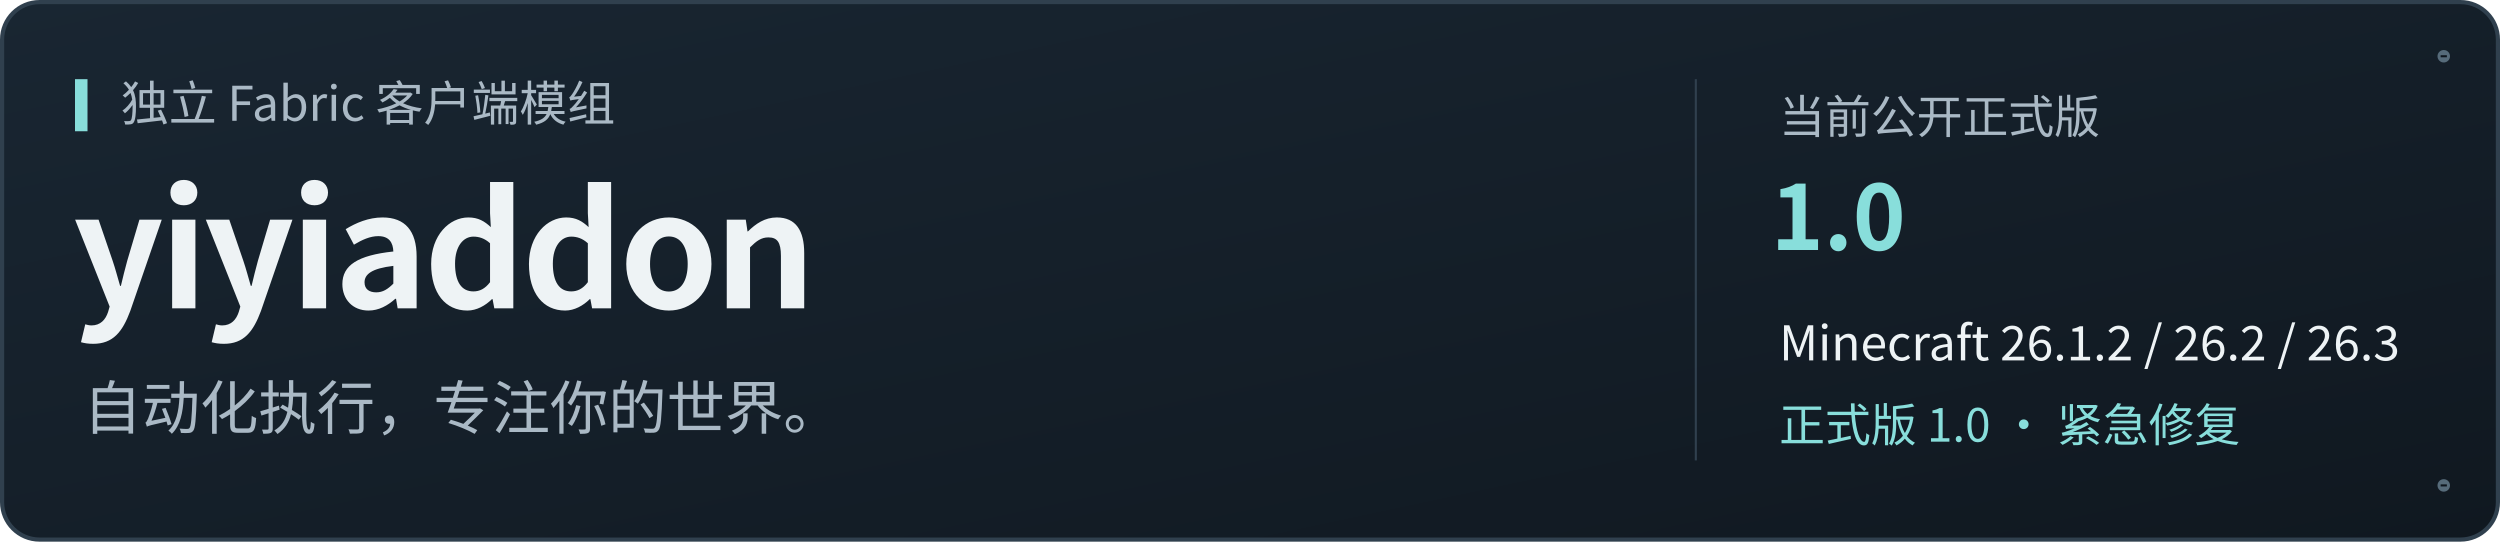
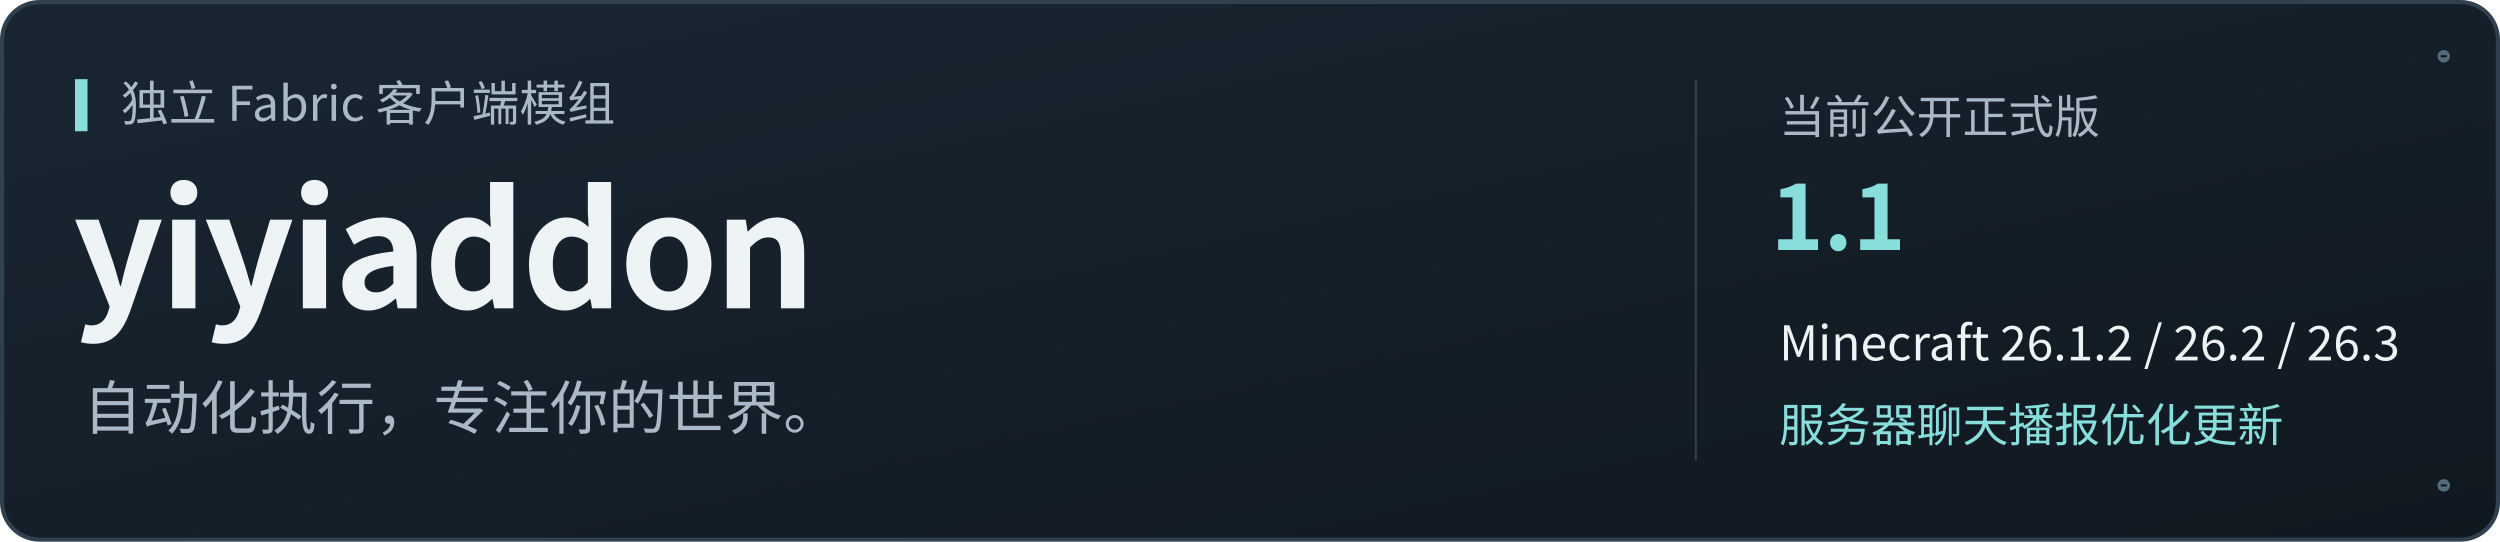
- <svg xmlns="http://www.w3.org/2000/svg" width="1200" height="260" viewBox="0 0 1200 260" role="img" aria-label="yiyiaddon 1.0 · 独立 Fabric 客户端模组">
+ <svg xmlns="http://www.w3.org/2000/svg" width="1200" height="260" viewBox="0 0 1200 260" role="img" aria-label="yiyiaddon 1.1 · 独立 Fabric 客户端模组">
  <defs>
    <linearGradient id="panel" x1="0" y1="0" x2="1" y2="1">
      <stop stop-color="#192632" />
      <stop offset="1" stop-color="#101820" />
    </linearGradient>
  </defs>
  <g font-family="Microsoft YaHei, Noto Sans CJK SC, PingFang SC, Arial, sans-serif">
    <rect x="1" y="1" width="1198" height="258" rx="18" fill="url(#panel)" stroke="#30404e" stroke-width="2" />
    <path d="M36 38h6v25h-6z" fill="#88dedb" />
    <text x="58" y="58" font-size="23" fill="#aab9c5" font-weight="500">独立 Fabric 客户端模组</text>
    <text x="35" y="148" font-size="76" fill="#eef3f5" font-weight="700" letter-spacing="-2">yiyiaddon</text>
    <text x="40" y="206" font-size="28" fill="#aab9c5" font-weight="400">自动化执行，专注你的世界。</text>
    <path d="M814 38v183" stroke="#30404e" />
    <text x="854" y="64" font-size="22" fill="#aab9c5" font-weight="400">当前公开正式版</text>
-     <text x="850" y="120" font-size="43" fill="#88dedb" font-weight="600">1.0</text>
-     <text x="854" y="173" font-size="23" fill="#eef3f5" font-weight="400">Minecraft 26.1.2 / 26.2 / 26.3</text>
-     <text x="854" y="212" font-size="22" fill="#88dedb" font-weight="400">正式版 1.0 · 紧急修复</text>
+     <text x="850" y="120" id="release-version" font-size="43" fill="#88dedb" font-weight="600">1.1</text>
+     <text x="854" y="173" id="supported-games" font-size="23" fill="#eef3f5" font-weight="400">Minecraft 26.1.2 / 26.2 / 26.3</text>
+     <text x="854" y="212" id="release-title" font-size="22" fill="#88dedb" font-weight="400">服务器聊天播报优化更新</text>
    <circle cx="1173" cy="27" r="3" fill="#566b7a" />
    <path d="M1171.5 27h3" stroke="#0e161e" />
    <circle cx="1173" cy="233" r="3" fill="#566b7a" />
    <path d="M1171.5 233h3" stroke="#0e161e" />
  </g>
</svg>
